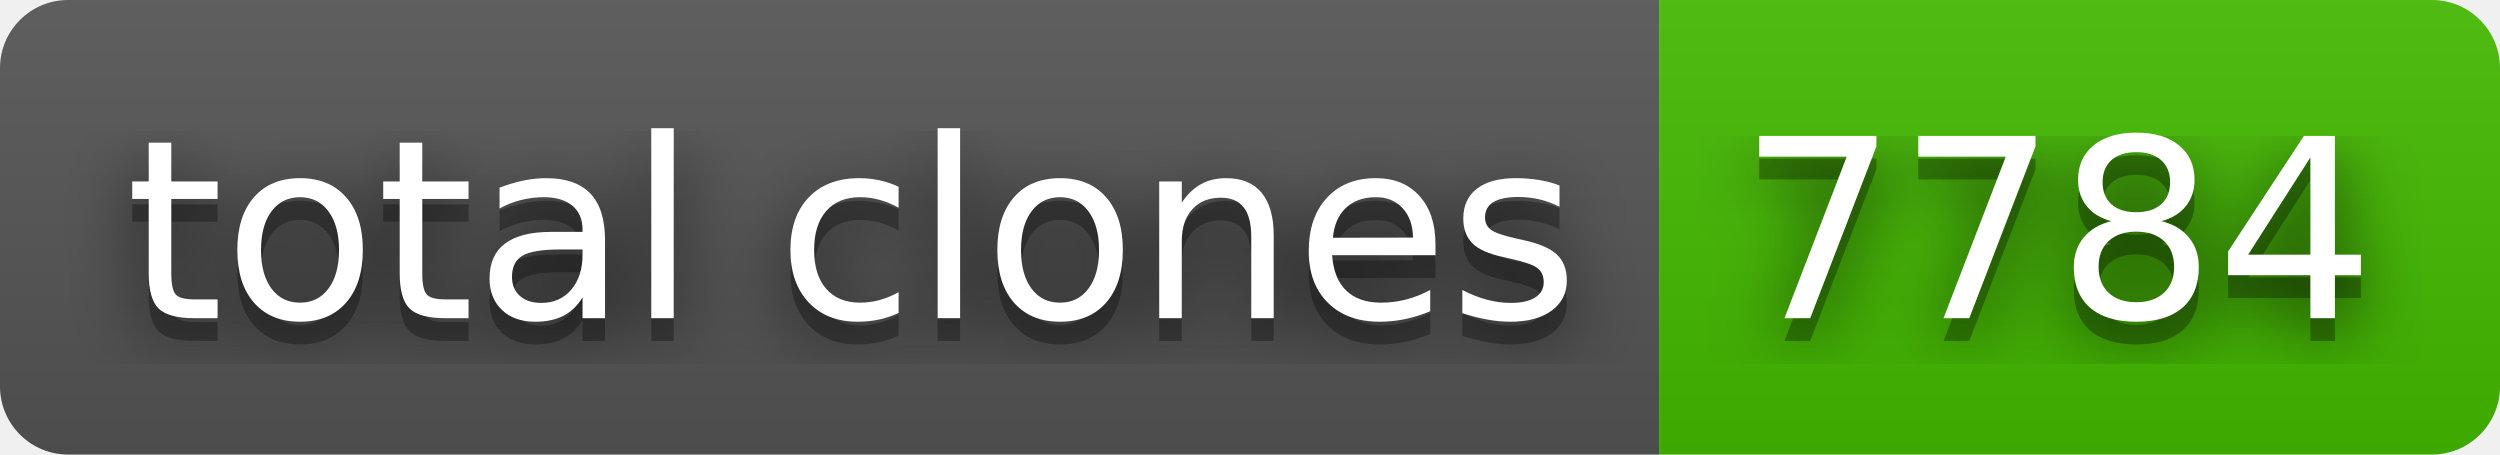
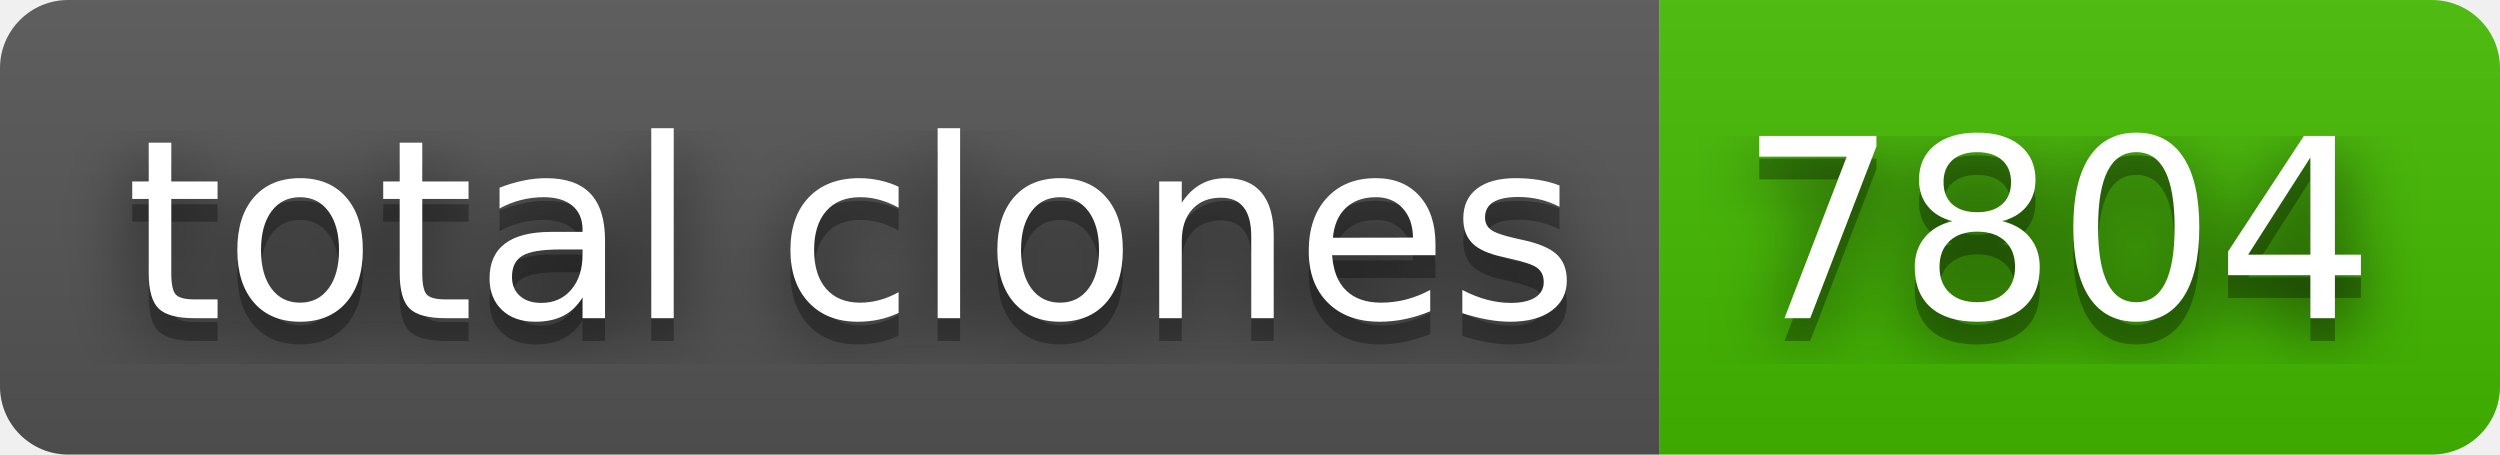
- <svg xmlns="http://www.w3.org/2000/svg" width="110" height="20" role="img" aria-label="total clones: 7784">
+ <svg xmlns="http://www.w3.org/2000/svg" width="110" height="20" role="img" aria-label="total clones: 7804">
  <filter id="blur">
    <feGaussianBlur stdDeviation="16" />
  </filter>
  <linearGradient id="s" x2="0" y2="100%">
    <stop offset="0" stop-color="#bbb" stop-opacity=".1" />
    <stop offset="1" stop-opacity=".1" />
  </linearGradient>
  <clipPath id="r">
    <rect width="110" height="20" rx="3" />
  </clipPath>
  <g clip-path="url(#r)">
    <rect width="73" height="20" fill="#555" />
    <rect x="73" width="37" height="20" fill="#4b0" />
    <rect width="110" height="20" fill="url(#s)" />
  </g>
  <g fill="#fff" text-anchor="middle" font-family="Verdana,Geneva,DejaVu Sans,sans-serif" text-rendering="geometricPrecision" font-size="110">
    <g transform="scale(.1)">
      <g aria-hidden="true" fill="#010101">
        <text x="375" y="150" fill-opacity=".8" filter="url(#blur)" textLength="630">total clones</text>
        <text x="375" y="150" fill-opacity=".3" textLength="630">total clones</text>
      </g>
      <text x="375" y="140" textLength="630">total clones</text>
    </g>
    <g transform="scale(.1)">
      <g aria-hidden="true" fill="#010101">
-         <text x="905" y="150" fill-opacity=".8" filter="url(#blur)" textLength="270">7784</text>
-         <text x="905" y="150" fill-opacity=".3" textLength="270">7784</text>
+         <text x="905" y="150" fill-opacity=".8" filter="url(#blur)" textLength="270">7804</text>
+         <text x="905" y="150" fill-opacity=".3" textLength="270">7804</text>
      </g>
-       <text x="905" y="140" textLength="270">7784</text>
+       <text x="905" y="140" textLength="270">7804</text>
    </g>
  </g>
</svg>
